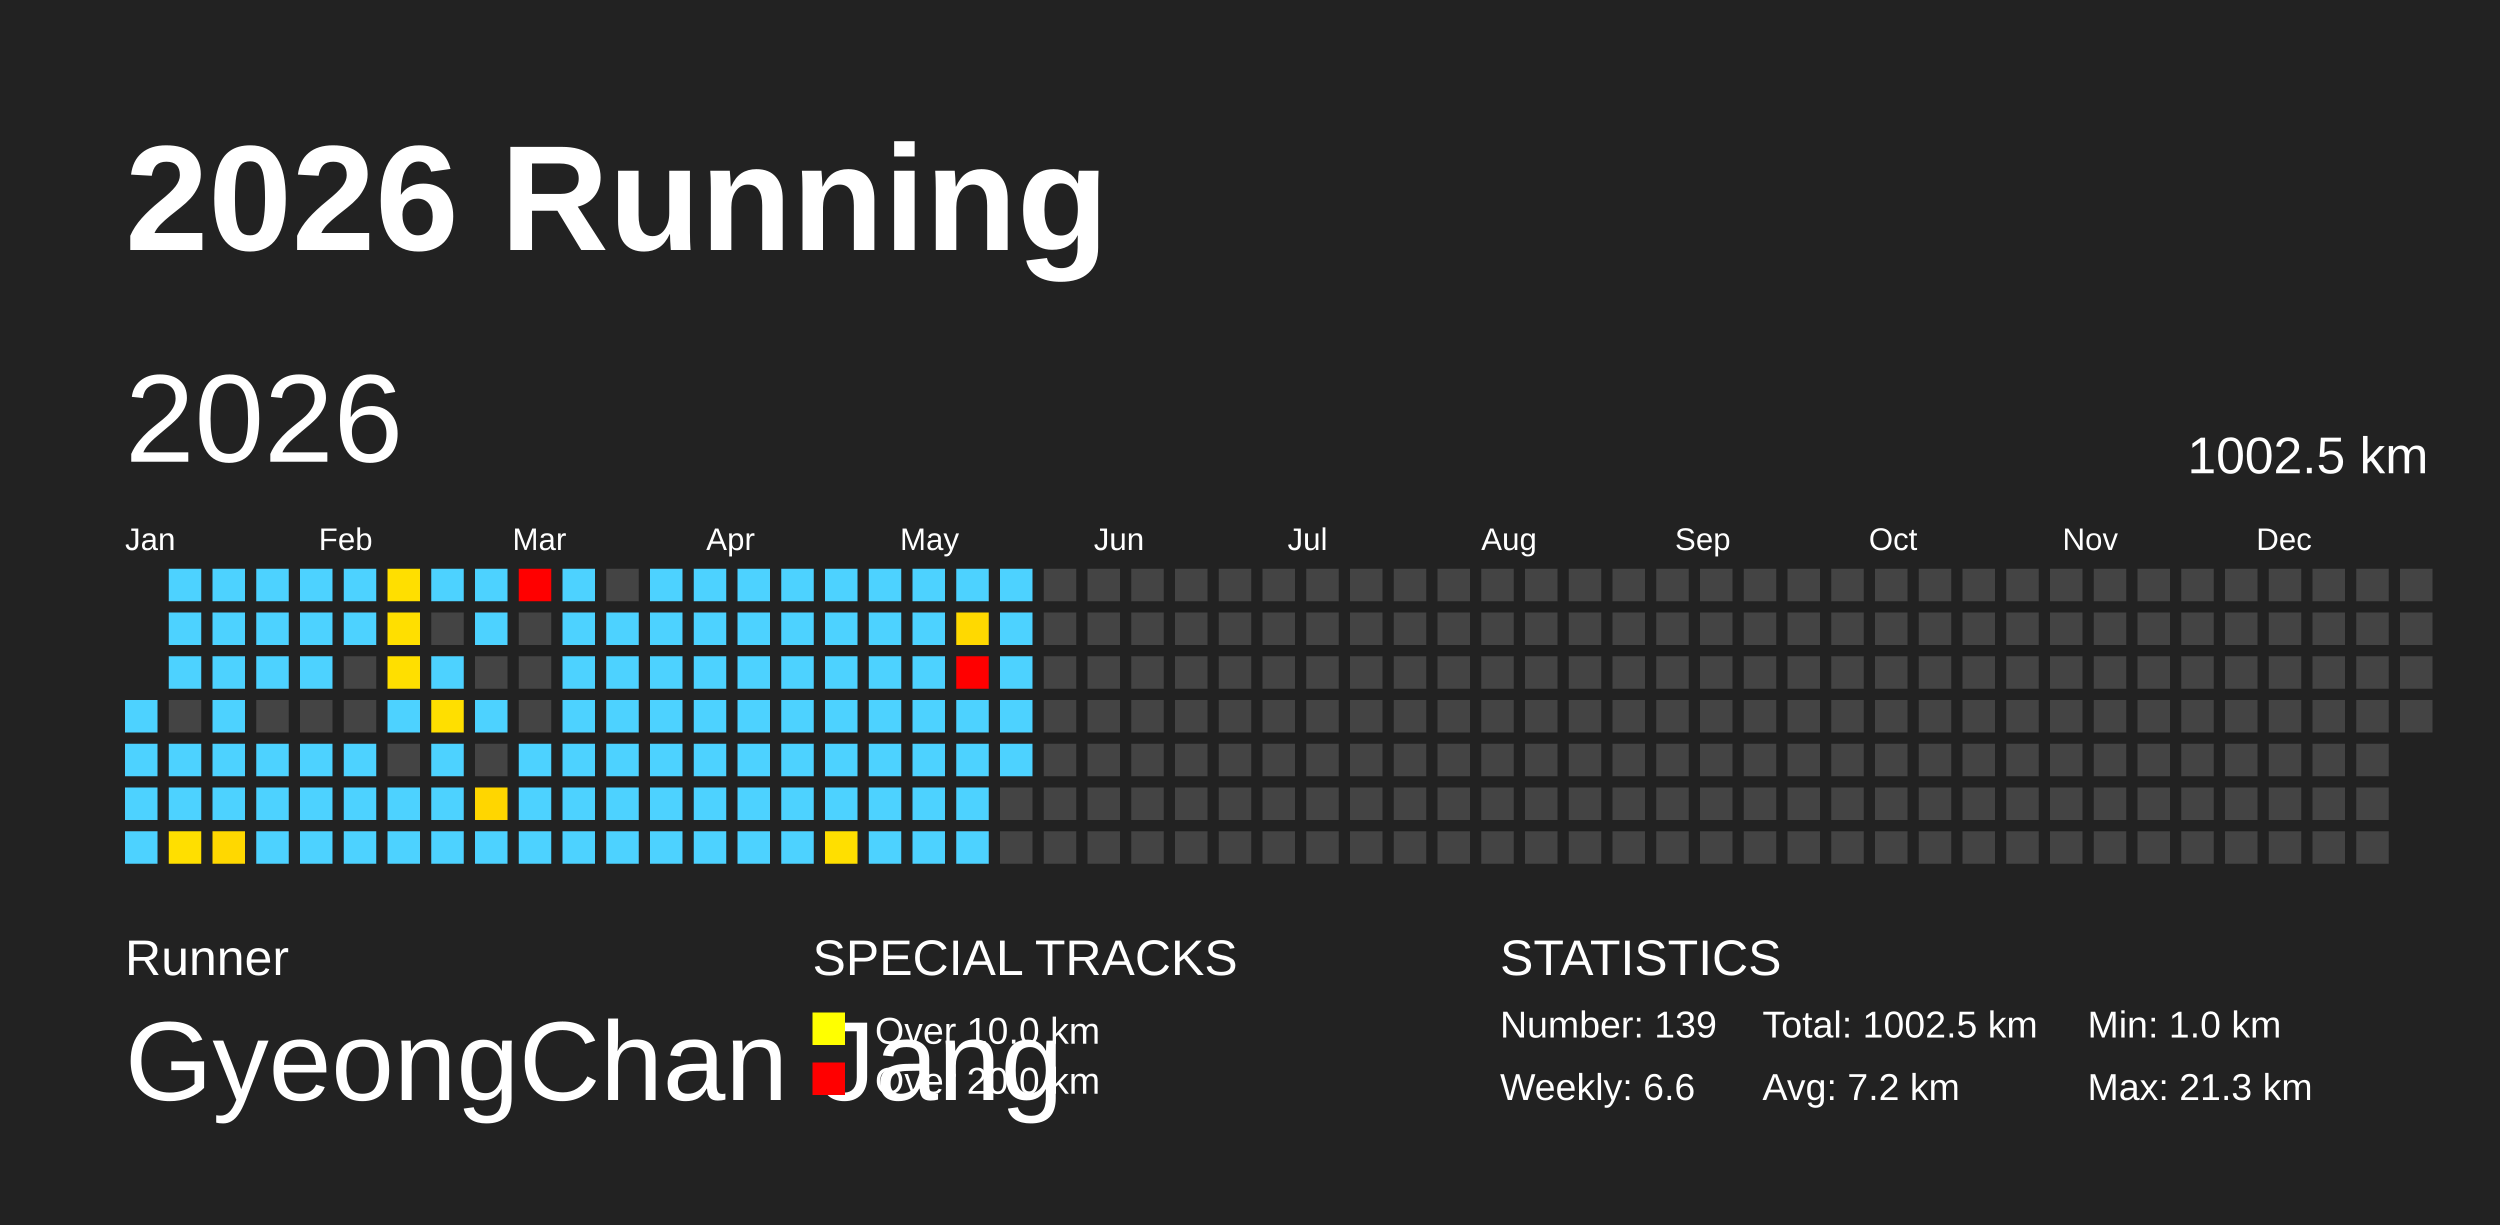
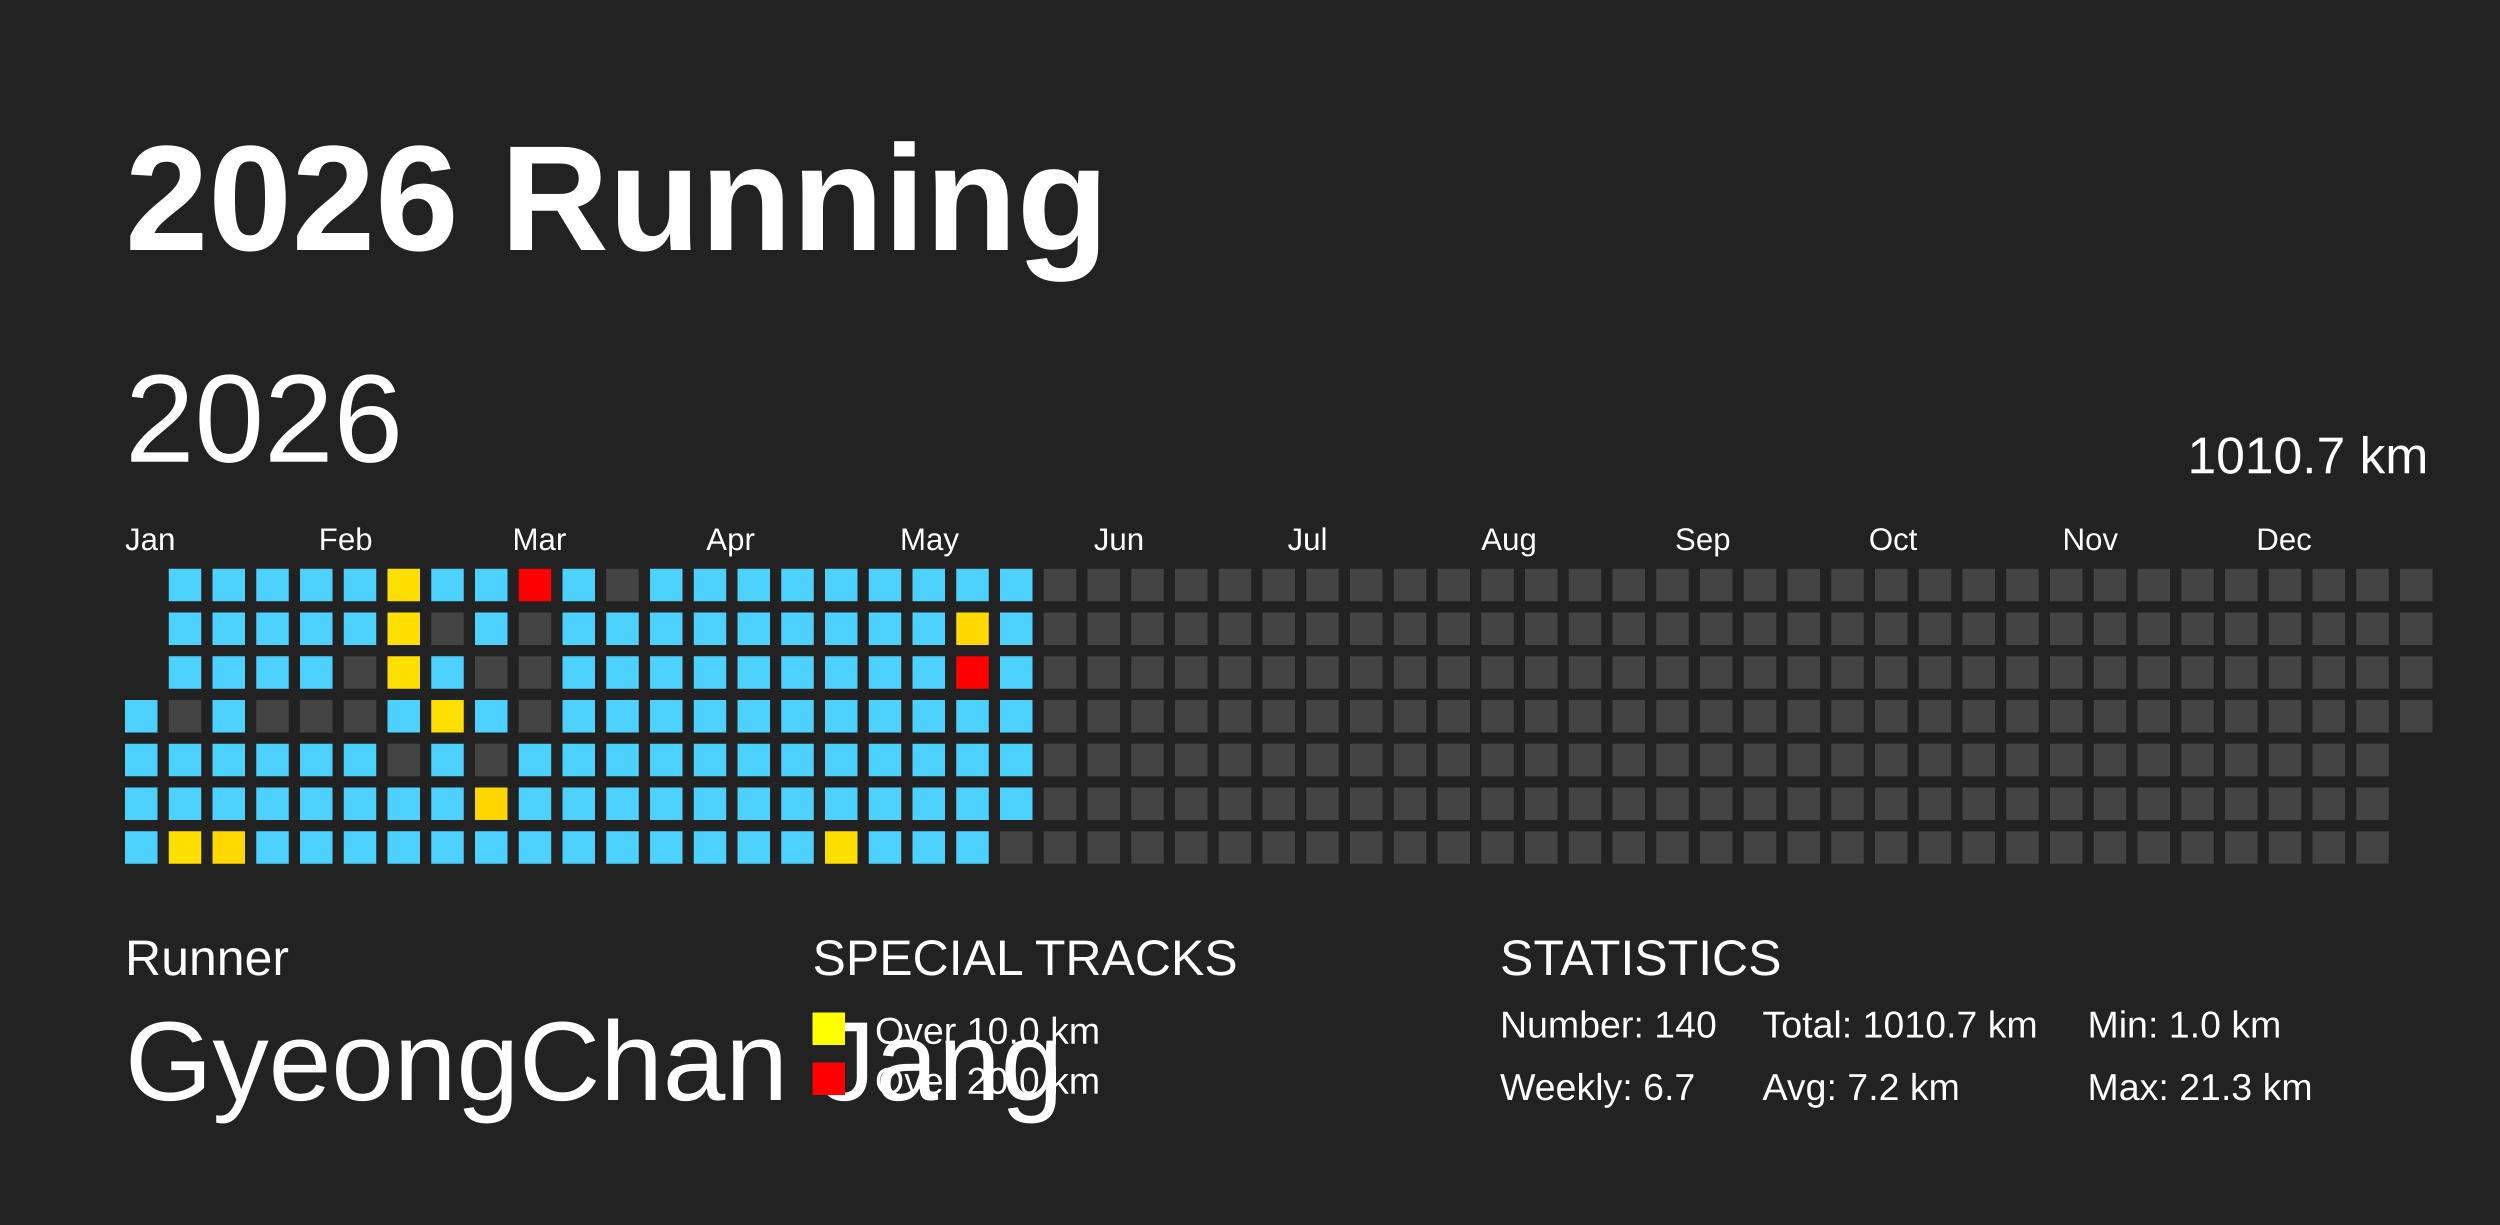
<svg xmlns="http://www.w3.org/2000/svg" baseProfile="full" height="98mm" version="1.1" viewBox="0,0,200,98" width="200mm">
  <defs />
  <rect fill="#222222" height="98" width="200" x="0" y="0" />
  <text fill="#FFFFFF" style="font-size:12px; font-family:Arial; font-weight:bold;" x="10" y="20">2026 Running</text>
  <text fill="#FFFFFF" style="font-size:4px; font-family:Arial" x="10" y="78">Runner</text>
  <text fill="#FFFFFF" style="font-size:9px; font-family:Arial" x="10" y="88">GyeongChan Jang</text>
  <text fill="#FFFFFF" style="font-size:4px; font-family:Arial" x="65" y="78">SPECIAL TRACKS</text>
  <rect fill="yellow" height="2.6" width="2.6" x="65" y="81" />
  <text fill="#FFFFFF" style="font-size:3px; font-family:Arial" x="70" y="83.5">Over 10.0 km</text>
  <rect fill="red" height="2.6" width="2.6" x="65" y="85" />
  <text fill="#FFFFFF" style="font-size:3px; font-family:Arial" x="70" y="87.5">Over 20.0 km</text>
  <text fill="#FFFFFF" style="font-size:4px; font-family:Arial" x="120" y="78">STATISTICS</text>
-   <text fill="#FFFFFF" style="font-size:3px; font-family:Arial" x="120" y="83">Number: 139</text>
-   <text fill="#FFFFFF" style="font-size:3px; font-family:Arial" x="120" y="88">Weekly: 6.6</text>
-   <text fill="#FFFFFF" style="font-size:3px; font-family:Arial" x="141" y="83">Total: 1002.5 km</text>
+   <text fill="#FFFFFF" style="font-size:3px; font-family:Arial" x="120" y="83">Number: 140</text>
+   <text fill="#FFFFFF" style="font-size:3px; font-family:Arial" x="120" y="88">Weekly: 6.7</text>
+   <text fill="#FFFFFF" style="font-size:3px; font-family:Arial" x="141" y="83">Total: 1010.7 km</text>
  <text fill="#FFFFFF" style="font-size:3px; font-family:Arial" x="141" y="88">Avg: 7.2 km</text>
  <text fill="#FFFFFF" style="font-size:3px; font-family:Arial" x="167" y="83">Min: 1.0 km</text>
  <text fill="#FFFFFF" style="font-size:3px; font-family:Arial" x="167" y="88">Max: 21.3 km</text>
  <text dominant-baseline="hanging" fill="#FFFFFF" style="font-size:10.0px; font-family:Arial;" x="10" y="30">2026</text>
-   <text dominant-baseline="hanging" fill="#FFFFFF" style="font-size:4.125px; font-family:Arial;" x="175" y="35">1002.5 km</text>
+   <text dominant-baseline="hanging" fill="#FFFFFF" style="font-size:4.125px; font-family:Arial;" x="175" y="35">1010.7 km</text>
  <text fill="#FFFFFF" style="font-size:2.5px; font-family:Arial" x="10.0" y="44">Jan</text>
  <text fill="#FFFFFF" style="font-size:2.5px; font-family:Arial" x="25.5" y="44">Feb</text>
  <text fill="#FFFFFF" style="font-size:2.5px; font-family:Arial" x="41.0" y="44">Mar</text>
  <text fill="#FFFFFF" style="font-size:2.5px; font-family:Arial" x="56.5" y="44">Apr</text>
  <text fill="#FFFFFF" style="font-size:2.5px; font-family:Arial" x="72.0" y="44">May</text>
  <text fill="#FFFFFF" style="font-size:2.5px; font-family:Arial" x="87.5" y="44">Jun</text>
  <text fill="#FFFFFF" style="font-size:2.5px; font-family:Arial" x="103.0" y="44">Jul</text>
  <text fill="#FFFFFF" style="font-size:2.5px; font-family:Arial" x="118.5" y="44">Aug</text>
  <text fill="#FFFFFF" style="font-size:2.5px; font-family:Arial" x="134.0" y="44">Sep</text>
  <text fill="#FFFFFF" style="font-size:2.5px; font-family:Arial" x="149.5" y="44">Oct</text>
  <text fill="#FFFFFF" style="font-size:2.5px; font-family:Arial" x="165.0" y="44">Nov</text>
  <text fill="#FFFFFF" style="font-size:2.5px; font-family:Arial" x="180.5" y="44">Dec</text>
  <rect fill="#4dd2ff" height="2.6" width="2.6" x="10.0" y="56.0" />
  <rect fill="#4dd2ff" height="2.6" width="2.6" x="10.0" y="59.5" />
  <rect fill="#4dd2ff" height="2.6" width="2.6" x="10.0" y="63.0" />
  <rect fill="#4dd2ff" height="2.6" width="2.6" x="10.0" y="66.5" />
  <rect fill="#4dd2ff" height="2.6" width="2.6" x="13.5" y="45.5" />
  <rect fill="#4dd2ff" height="2.6" width="2.6" x="13.5" y="49.0" />
  <rect fill="#4dd2ff" height="2.6" width="2.6" x="13.5" y="52.5" />
  <rect fill="#444444" height="2.6" width="2.6" x="13.5" y="56.0" />
  <rect fill="#4dd2ff" height="2.6" width="2.6" x="13.5" y="59.5" />
  <rect fill="#4dd2ff" height="2.6" width="2.6" x="13.5" y="63.0" />
  <rect fill="#ffdf00" height="2.6" width="2.6" x="13.5" y="66.5" />
  <rect fill="#4dd2ff" height="2.6" width="2.6" x="17.0" y="45.5" />
  <rect fill="#4dd2ff" height="2.6" width="2.6" x="17.0" y="49.0" />
  <rect fill="#4dd2ff" height="2.6" width="2.6" x="17.0" y="52.5" />
  <rect fill="#4dd2ff" height="2.6" width="2.6" x="17.0" y="56.0" />
  <rect fill="#4dd2ff" height="2.6" width="2.6" x="17.0" y="59.5" />
  <rect fill="#4dd2ff" height="2.6" width="2.6" x="17.0" y="63.0" />
  <rect fill="#ffd800" height="2.6" width="2.6" x="17.0" y="66.5" />
  <rect fill="#4dd2ff" height="2.6" width="2.6" x="20.5" y="45.5" />
  <rect fill="#4dd2ff" height="2.6" width="2.6" x="20.5" y="49.0" />
  <rect fill="#4dd2ff" height="2.6" width="2.6" x="20.5" y="52.5" />
  <rect fill="#444444" height="2.6" width="2.6" x="20.5" y="56.0" />
  <rect fill="#4dd2ff" height="2.6" width="2.6" x="20.5" y="59.5" />
  <rect fill="#4dd2ff" height="2.6" width="2.6" x="20.5" y="63.0" />
  <rect fill="#4dd2ff" height="2.6" width="2.6" x="20.5" y="66.5" />
  <rect fill="#4dd2ff" height="2.6" width="2.6" x="24.0" y="45.5" />
  <rect fill="#4dd2ff" height="2.6" width="2.6" x="24.0" y="49.0" />
  <rect fill="#4dd2ff" height="2.6" width="2.6" x="24.0" y="52.5" />
  <rect fill="#444444" height="2.6" width="2.6" x="24.0" y="56.0" />
  <rect fill="#4dd2ff" height="2.6" width="2.6" x="24.0" y="59.5" />
  <rect fill="#4dd2ff" height="2.6" width="2.6" x="24.0" y="63.0" />
  <rect fill="#4dd2ff" height="2.6" width="2.6" x="24.0" y="66.5" />
  <rect fill="#4dd2ff" height="2.6" width="2.6" x="27.5" y="45.5" />
  <rect fill="#4dd2ff" height="2.6" width="2.6" x="27.5" y="49.0" />
  <rect fill="#444444" height="2.6" width="2.6" x="27.5" y="52.5" />
  <rect fill="#444444" height="2.6" width="2.6" x="27.5" y="56.0" />
  <rect fill="#4dd2ff" height="2.6" width="2.6" x="27.5" y="59.5" />
  <rect fill="#4dd2ff" height="2.6" width="2.6" x="27.5" y="63.0" />
  <rect fill="#4dd2ff" height="2.6" width="2.6" x="27.5" y="66.5" />
  <rect fill="#ffdf00" height="2.6" width="2.6" x="31.0" y="45.5" />
  <rect fill="#ffdf00" height="2.6" width="2.6" x="31.0" y="49.0" />
  <rect fill="#ffdf00" height="2.6" width="2.6" x="31.0" y="52.5" />
  <rect fill="#4dd2ff" height="2.6" width="2.6" x="31.0" y="56.0" />
  <rect fill="#444444" height="2.6" width="2.6" x="31.0" y="59.5" />
  <rect fill="#4dd2ff" height="2.6" width="2.6" x="31.0" y="63.0" />
  <rect fill="#4dd2ff" height="2.6" width="2.6" x="31.0" y="66.5" />
  <rect fill="#4dd2ff" height="2.6" width="2.6" x="34.5" y="45.5" />
  <rect fill="#444444" height="2.6" width="2.6" x="34.5" y="49.0" />
  <rect fill="#4dd2ff" height="2.6" width="2.6" x="34.5" y="52.5" />
  <rect fill="#ffdf00" height="2.6" width="2.6" x="34.5" y="56.0" />
  <rect fill="#4dd2ff" height="2.6" width="2.6" x="34.5" y="59.5" />
  <rect fill="#4dd2ff" height="2.6" width="2.6" x="34.5" y="63.0" />
  <rect fill="#4dd2ff" height="2.6" width="2.6" x="34.5" y="66.5" />
  <rect fill="#4dd2ff" height="2.6" width="2.6" x="38.0" y="45.5" />
  <rect fill="#4dd2ff" height="2.6" width="2.6" x="38.0" y="49.0" />
  <rect fill="#444444" height="2.6" width="2.6" x="38.0" y="52.5" />
  <rect fill="#4dd2ff" height="2.6" width="2.6" x="38.0" y="56.0" />
  <rect fill="#444444" height="2.6" width="2.6" x="38.0" y="59.5" />
  <rect fill="#ffd600" height="2.6" width="2.6" x="38.0" y="63.0" />
  <rect fill="#4dd2ff" height="2.6" width="2.6" x="38.0" y="66.5" />
  <rect fill="red" height="2.6" width="2.6" x="41.5" y="45.5" />
  <rect fill="#444444" height="2.6" width="2.6" x="41.5" y="49.0" />
  <rect fill="#444444" height="2.6" width="2.6" x="41.5" y="52.5" />
  <rect fill="#444444" height="2.6" width="2.6" x="41.5" y="56.0" />
  <rect fill="#4dd2ff" height="2.6" width="2.6" x="41.5" y="59.5" />
  <rect fill="#4dd2ff" height="2.6" width="2.6" x="41.5" y="63.0" />
  <rect fill="#4dd2ff" height="2.6" width="2.6" x="41.5" y="66.5" />
  <rect fill="#4dd2ff" height="2.6" width="2.6" x="45.0" y="45.5" />
  <rect fill="#4dd2ff" height="2.6" width="2.6" x="45.0" y="49.0" />
  <rect fill="#4dd2ff" height="2.6" width="2.6" x="45.0" y="52.5" />
  <rect fill="#4dd2ff" height="2.6" width="2.6" x="45.0" y="56.0" />
  <rect fill="#4dd2ff" height="2.6" width="2.6" x="45.0" y="59.5" />
  <rect fill="#4dd2ff" height="2.6" width="2.6" x="45.0" y="63.0" />
  <rect fill="#4dd2ff" height="2.6" width="2.6" x="45.0" y="66.5" />
  <rect fill="#444444" height="2.6" width="2.6" x="48.5" y="45.5" />
  <rect fill="#4dd2ff" height="2.6" width="2.6" x="48.5" y="49.0" />
  <rect fill="#4dd2ff" height="2.6" width="2.6" x="48.5" y="52.5" />
  <rect fill="#4dd2ff" height="2.6" width="2.6" x="48.5" y="56.0" />
  <rect fill="#4dd2ff" height="2.6" width="2.6" x="48.5" y="59.5" />
  <rect fill="#4dd2ff" height="2.6" width="2.6" x="48.5" y="63.0" />
  <rect fill="#4dd2ff" height="2.6" width="2.6" x="48.5" y="66.5" />
  <rect fill="#4dd2ff" height="2.6" width="2.6" x="52.0" y="45.5" />
  <rect fill="#4dd2ff" height="2.6" width="2.6" x="52.0" y="49.0" />
  <rect fill="#4dd2ff" height="2.6" width="2.6" x="52.0" y="52.5" />
  <rect fill="#4dd2ff" height="2.6" width="2.6" x="52.0" y="56.0" />
  <rect fill="#4dd2ff" height="2.6" width="2.6" x="52.0" y="59.5" />
  <rect fill="#4dd2ff" height="2.6" width="2.6" x="52.0" y="63.0" />
  <rect fill="#4dd2ff" height="2.6" width="2.6" x="52.0" y="66.5" />
  <rect fill="#4dd2ff" height="2.6" width="2.6" x="55.5" y="45.5" />
  <rect fill="#4dd2ff" height="2.6" width="2.6" x="55.5" y="49.0" />
  <rect fill="#4dd2ff" height="2.6" width="2.6" x="55.5" y="52.5" />
  <rect fill="#4dd2ff" height="2.6" width="2.6" x="55.5" y="56.0" />
  <rect fill="#4dd2ff" height="2.6" width="2.6" x="55.5" y="59.5" />
  <rect fill="#4dd2ff" height="2.6" width="2.6" x="55.5" y="63.0" />
  <rect fill="#4dd2ff" height="2.6" width="2.6" x="55.5" y="66.5" />
  <rect fill="#4dd2ff" height="2.6" width="2.6" x="59.0" y="45.5" />
  <rect fill="#4dd2ff" height="2.6" width="2.6" x="59.0" y="49.0" />
  <rect fill="#4dd2ff" height="2.6" width="2.6" x="59.0" y="52.5" />
  <rect fill="#4dd2ff" height="2.6" width="2.6" x="59.0" y="56.0" />
  <rect fill="#4dd2ff" height="2.6" width="2.6" x="59.0" y="59.5" />
  <rect fill="#4dd2ff" height="2.6" width="2.6" x="59.0" y="63.0" />
  <rect fill="#4dd2ff" height="2.6" width="2.6" x="59.0" y="66.5" />
  <rect fill="#4dd2ff" height="2.6" width="2.6" x="62.5" y="45.5" />
  <rect fill="#4dd2ff" height="2.6" width="2.6" x="62.5" y="49.0" />
  <rect fill="#4dd2ff" height="2.6" width="2.6" x="62.5" y="52.5" />
  <rect fill="#4dd2ff" height="2.6" width="2.6" x="62.5" y="56.0" />
  <rect fill="#4dd2ff" height="2.6" width="2.6" x="62.5" y="59.5" />
  <rect fill="#4dd2ff" height="2.6" width="2.6" x="62.5" y="63.0" />
  <rect fill="#4dd2ff" height="2.6" width="2.6" x="62.5" y="66.5" />
  <rect fill="#4dd2ff" height="2.6" width="2.6" x="66.0" y="45.5" />
  <rect fill="#4dd2ff" height="2.6" width="2.6" x="66.0" y="49.0" />
  <rect fill="#4dd2ff" height="2.6" width="2.6" x="66.0" y="52.5" />
  <rect fill="#4dd2ff" height="2.6" width="2.6" x="66.0" y="56.0" />
  <rect fill="#4dd2ff" height="2.6" width="2.6" x="66.0" y="59.5" />
  <rect fill="#4dd2ff" height="2.6" width="2.6" x="66.0" y="63.0" />
  <rect fill="#ffdf00" height="2.6" width="2.6" x="66.0" y="66.5" />
  <rect fill="#4dd2ff" height="2.6" width="2.6" x="69.5" y="45.5" />
  <rect fill="#4dd2ff" height="2.6" width="2.6" x="69.5" y="49.0" />
  <rect fill="#4dd2ff" height="2.6" width="2.6" x="69.5" y="52.5" />
  <rect fill="#4dd2ff" height="2.6" width="2.6" x="69.5" y="56.0" />
  <rect fill="#4dd2ff" height="2.6" width="2.6" x="69.5" y="59.5" />
  <rect fill="#4dd2ff" height="2.6" width="2.6" x="69.5" y="63.0" />
  <rect fill="#4dd2ff" height="2.6" width="2.6" x="69.5" y="66.5" />
  <rect fill="#4dd2ff" height="2.6" width="2.6" x="73.0" y="45.5" />
  <rect fill="#4dd2ff" height="2.6" width="2.6" x="73.0" y="49.0" />
  <rect fill="#4dd2ff" height="2.6" width="2.6" x="73.0" y="52.5" />
  <rect fill="#4dd2ff" height="2.6" width="2.6" x="73.0" y="56.0" />
  <rect fill="#4dd2ff" height="2.6" width="2.6" x="73.0" y="59.5" />
  <rect fill="#4dd2ff" height="2.6" width="2.6" x="73.0" y="63.0" />
  <rect fill="#4dd2ff" height="2.6" width="2.6" x="73.0" y="66.5" />
  <rect fill="#4dd2ff" height="2.6" width="2.6" x="76.5" y="45.5" />
  <rect fill="#ffd900" height="2.6" width="2.6" x="76.5" y="49.0" />
  <rect fill="red" height="2.6" width="2.6" x="76.5" y="52.5" />
  <rect fill="#4dd2ff" height="2.6" width="2.6" x="76.5" y="56.0" />
  <rect fill="#4dd2ff" height="2.6" width="2.6" x="76.5" y="59.5" />
  <rect fill="#4dd2ff" height="2.6" width="2.6" x="76.5" y="63.0" />
  <rect fill="#4dd2ff" height="2.6" width="2.6" x="76.5" y="66.5" />
  <rect fill="#4dd2ff" height="2.6" width="2.6" x="80.0" y="45.5" />
  <rect fill="#4dd2ff" height="2.6" width="2.6" x="80.0" y="49.0" />
  <rect fill="#4dd2ff" height="2.6" width="2.6" x="80.0" y="52.5" />
  <rect fill="#4dd2ff" height="2.6" width="2.6" x="80.0" y="56.0" />
  <rect fill="#4dd2ff" height="2.6" width="2.6" x="80.0" y="59.5" />
-   <rect fill="#444444" height="2.6" width="2.6" x="80.0" y="63.0" />
+   <rect fill="#4dd2ff" height="2.6" width="2.6" x="80.0" y="63.0" />
  <rect fill="#444444" height="2.6" width="2.6" x="80.0" y="66.5" />
  <rect fill="#444444" height="2.6" width="2.6" x="83.5" y="45.5" />
  <rect fill="#444444" height="2.6" width="2.6" x="83.5" y="49.0" />
  <rect fill="#444444" height="2.6" width="2.6" x="83.5" y="52.5" />
  <rect fill="#444444" height="2.6" width="2.6" x="83.5" y="56.0" />
  <rect fill="#444444" height="2.6" width="2.6" x="83.5" y="59.5" />
  <rect fill="#444444" height="2.6" width="2.6" x="83.5" y="63.0" />
  <rect fill="#444444" height="2.6" width="2.6" x="83.5" y="66.5" />
  <rect fill="#444444" height="2.6" width="2.6" x="87.0" y="45.5" />
  <rect fill="#444444" height="2.6" width="2.6" x="87.0" y="49.0" />
  <rect fill="#444444" height="2.6" width="2.6" x="87.0" y="52.5" />
  <rect fill="#444444" height="2.6" width="2.6" x="87.0" y="56.0" />
  <rect fill="#444444" height="2.6" width="2.6" x="87.0" y="59.5" />
  <rect fill="#444444" height="2.6" width="2.6" x="87.0" y="63.0" />
  <rect fill="#444444" height="2.6" width="2.6" x="87.0" y="66.5" />
  <rect fill="#444444" height="2.6" width="2.6" x="90.5" y="45.5" />
  <rect fill="#444444" height="2.6" width="2.6" x="90.5" y="49.0" />
  <rect fill="#444444" height="2.6" width="2.6" x="90.5" y="52.5" />
  <rect fill="#444444" height="2.6" width="2.6" x="90.5" y="56.0" />
  <rect fill="#444444" height="2.6" width="2.6" x="90.5" y="59.5" />
  <rect fill="#444444" height="2.6" width="2.6" x="90.5" y="63.0" />
  <rect fill="#444444" height="2.6" width="2.6" x="90.5" y="66.5" />
  <rect fill="#444444" height="2.6" width="2.6" x="94.0" y="45.5" />
  <rect fill="#444444" height="2.6" width="2.6" x="94.0" y="49.0" />
  <rect fill="#444444" height="2.6" width="2.6" x="94.0" y="52.5" />
  <rect fill="#444444" height="2.6" width="2.6" x="94.0" y="56.0" />
  <rect fill="#444444" height="2.6" width="2.6" x="94.0" y="59.5" />
  <rect fill="#444444" height="2.6" width="2.6" x="94.0" y="63.0" />
  <rect fill="#444444" height="2.6" width="2.6" x="94.0" y="66.5" />
  <rect fill="#444444" height="2.6" width="2.6" x="97.5" y="45.5" />
  <rect fill="#444444" height="2.6" width="2.6" x="97.5" y="49.0" />
  <rect fill="#444444" height="2.6" width="2.6" x="97.5" y="52.5" />
  <rect fill="#444444" height="2.6" width="2.6" x="97.5" y="56.0" />
  <rect fill="#444444" height="2.6" width="2.6" x="97.5" y="59.5" />
  <rect fill="#444444" height="2.6" width="2.6" x="97.5" y="63.0" />
  <rect fill="#444444" height="2.6" width="2.6" x="97.5" y="66.5" />
  <rect fill="#444444" height="2.6" width="2.6" x="101.0" y="45.5" />
  <rect fill="#444444" height="2.6" width="2.6" x="101.0" y="49.0" />
  <rect fill="#444444" height="2.6" width="2.6" x="101.0" y="52.5" />
  <rect fill="#444444" height="2.6" width="2.6" x="101.0" y="56.0" />
  <rect fill="#444444" height="2.6" width="2.6" x="101.0" y="59.5" />
  <rect fill="#444444" height="2.6" width="2.6" x="101.0" y="63.0" />
  <rect fill="#444444" height="2.6" width="2.6" x="101.0" y="66.5" />
  <rect fill="#444444" height="2.6" width="2.6" x="104.5" y="45.5" />
  <rect fill="#444444" height="2.6" width="2.6" x="104.5" y="49.0" />
  <rect fill="#444444" height="2.6" width="2.6" x="104.5" y="52.5" />
  <rect fill="#444444" height="2.6" width="2.6" x="104.5" y="56.0" />
  <rect fill="#444444" height="2.6" width="2.6" x="104.5" y="59.5" />
  <rect fill="#444444" height="2.6" width="2.6" x="104.5" y="63.0" />
  <rect fill="#444444" height="2.6" width="2.6" x="104.5" y="66.5" />
  <rect fill="#444444" height="2.6" width="2.6" x="108.0" y="45.5" />
  <rect fill="#444444" height="2.6" width="2.6" x="108.0" y="49.0" />
  <rect fill="#444444" height="2.6" width="2.6" x="108.0" y="52.5" />
  <rect fill="#444444" height="2.6" width="2.6" x="108.0" y="56.0" />
  <rect fill="#444444" height="2.6" width="2.6" x="108.0" y="59.5" />
  <rect fill="#444444" height="2.6" width="2.6" x="108.0" y="63.0" />
  <rect fill="#444444" height="2.6" width="2.6" x="108.0" y="66.5" />
  <rect fill="#444444" height="2.6" width="2.6" x="111.5" y="45.5" />
  <rect fill="#444444" height="2.6" width="2.6" x="111.5" y="49.0" />
  <rect fill="#444444" height="2.6" width="2.6" x="111.5" y="52.5" />
  <rect fill="#444444" height="2.6" width="2.6" x="111.5" y="56.0" />
  <rect fill="#444444" height="2.6" width="2.6" x="111.5" y="59.5" />
  <rect fill="#444444" height="2.6" width="2.6" x="111.5" y="63.0" />
  <rect fill="#444444" height="2.6" width="2.6" x="111.5" y="66.5" />
  <rect fill="#444444" height="2.6" width="2.6" x="115.0" y="45.5" />
  <rect fill="#444444" height="2.6" width="2.6" x="115.0" y="49.0" />
  <rect fill="#444444" height="2.6" width="2.6" x="115.0" y="52.5" />
  <rect fill="#444444" height="2.6" width="2.6" x="115.0" y="56.0" />
  <rect fill="#444444" height="2.6" width="2.6" x="115.0" y="59.5" />
  <rect fill="#444444" height="2.6" width="2.6" x="115.0" y="63.0" />
  <rect fill="#444444" height="2.6" width="2.6" x="115.0" y="66.5" />
  <rect fill="#444444" height="2.6" width="2.6" x="118.5" y="45.5" />
  <rect fill="#444444" height="2.6" width="2.6" x="118.5" y="49.0" />
  <rect fill="#444444" height="2.6" width="2.6" x="118.5" y="52.5" />
  <rect fill="#444444" height="2.6" width="2.6" x="118.5" y="56.0" />
  <rect fill="#444444" height="2.6" width="2.6" x="118.5" y="59.5" />
  <rect fill="#444444" height="2.6" width="2.6" x="118.5" y="63.0" />
  <rect fill="#444444" height="2.6" width="2.6" x="118.5" y="66.5" />
  <rect fill="#444444" height="2.6" width="2.6" x="122.0" y="45.5" />
  <rect fill="#444444" height="2.6" width="2.6" x="122.0" y="49.0" />
  <rect fill="#444444" height="2.6" width="2.6" x="122.0" y="52.5" />
  <rect fill="#444444" height="2.6" width="2.6" x="122.0" y="56.0" />
  <rect fill="#444444" height="2.6" width="2.6" x="122.0" y="59.5" />
  <rect fill="#444444" height="2.6" width="2.6" x="122.0" y="63.0" />
  <rect fill="#444444" height="2.6" width="2.6" x="122.0" y="66.5" />
  <rect fill="#444444" height="2.6" width="2.6" x="125.5" y="45.5" />
  <rect fill="#444444" height="2.6" width="2.6" x="125.5" y="49.0" />
  <rect fill="#444444" height="2.6" width="2.6" x="125.5" y="52.5" />
  <rect fill="#444444" height="2.6" width="2.6" x="125.5" y="56.0" />
  <rect fill="#444444" height="2.6" width="2.6" x="125.5" y="59.5" />
  <rect fill="#444444" height="2.6" width="2.6" x="125.5" y="63.0" />
  <rect fill="#444444" height="2.6" width="2.6" x="125.5" y="66.5" />
  <rect fill="#444444" height="2.6" width="2.6" x="129.0" y="45.5" />
  <rect fill="#444444" height="2.6" width="2.6" x="129.0" y="49.0" />
  <rect fill="#444444" height="2.6" width="2.6" x="129.0" y="52.5" />
  <rect fill="#444444" height="2.6" width="2.6" x="129.0" y="56.0" />
  <rect fill="#444444" height="2.6" width="2.6" x="129.0" y="59.5" />
  <rect fill="#444444" height="2.6" width="2.6" x="129.0" y="63.0" />
  <rect fill="#444444" height="2.6" width="2.6" x="129.0" y="66.5" />
  <rect fill="#444444" height="2.6" width="2.6" x="132.5" y="45.5" />
  <rect fill="#444444" height="2.6" width="2.6" x="132.5" y="49.0" />
  <rect fill="#444444" height="2.6" width="2.6" x="132.5" y="52.5" />
  <rect fill="#444444" height="2.6" width="2.6" x="132.5" y="56.0" />
  <rect fill="#444444" height="2.6" width="2.6" x="132.5" y="59.5" />
  <rect fill="#444444" height="2.6" width="2.6" x="132.5" y="63.0" />
  <rect fill="#444444" height="2.6" width="2.6" x="132.5" y="66.5" />
  <rect fill="#444444" height="2.6" width="2.6" x="136.0" y="45.5" />
  <rect fill="#444444" height="2.6" width="2.6" x="136.0" y="49.0" />
  <rect fill="#444444" height="2.6" width="2.6" x="136.0" y="52.5" />
  <rect fill="#444444" height="2.6" width="2.6" x="136.0" y="56.0" />
  <rect fill="#444444" height="2.6" width="2.6" x="136.0" y="59.5" />
  <rect fill="#444444" height="2.6" width="2.6" x="136.0" y="63.0" />
  <rect fill="#444444" height="2.6" width="2.6" x="136.0" y="66.5" />
  <rect fill="#444444" height="2.6" width="2.6" x="139.5" y="45.5" />
  <rect fill="#444444" height="2.6" width="2.6" x="139.5" y="49.0" />
  <rect fill="#444444" height="2.6" width="2.6" x="139.5" y="52.5" />
  <rect fill="#444444" height="2.6" width="2.6" x="139.5" y="56.0" />
  <rect fill="#444444" height="2.6" width="2.6" x="139.5" y="59.5" />
  <rect fill="#444444" height="2.6" width="2.6" x="139.5" y="63.0" />
  <rect fill="#444444" height="2.6" width="2.6" x="139.5" y="66.5" />
  <rect fill="#444444" height="2.6" width="2.6" x="143.0" y="45.5" />
  <rect fill="#444444" height="2.6" width="2.6" x="143.0" y="49.0" />
  <rect fill="#444444" height="2.6" width="2.6" x="143.0" y="52.5" />
  <rect fill="#444444" height="2.6" width="2.6" x="143.0" y="56.0" />
  <rect fill="#444444" height="2.6" width="2.6" x="143.0" y="59.5" />
  <rect fill="#444444" height="2.6" width="2.6" x="143.0" y="63.0" />
  <rect fill="#444444" height="2.6" width="2.6" x="143.0" y="66.5" />
  <rect fill="#444444" height="2.6" width="2.6" x="146.5" y="45.5" />
  <rect fill="#444444" height="2.6" width="2.6" x="146.5" y="49.0" />
  <rect fill="#444444" height="2.6" width="2.6" x="146.5" y="52.5" />
  <rect fill="#444444" height="2.6" width="2.6" x="146.5" y="56.0" />
  <rect fill="#444444" height="2.6" width="2.6" x="146.5" y="59.5" />
  <rect fill="#444444" height="2.6" width="2.6" x="146.5" y="63.0" />
  <rect fill="#444444" height="2.6" width="2.6" x="146.5" y="66.5" />
  <rect fill="#444444" height="2.6" width="2.6" x="150.0" y="45.5" />
  <rect fill="#444444" height="2.6" width="2.6" x="150.0" y="49.0" />
  <rect fill="#444444" height="2.6" width="2.6" x="150.0" y="52.5" />
  <rect fill="#444444" height="2.6" width="2.6" x="150.0" y="56.0" />
  <rect fill="#444444" height="2.6" width="2.6" x="150.0" y="59.5" />
  <rect fill="#444444" height="2.6" width="2.6" x="150.0" y="63.0" />
  <rect fill="#444444" height="2.6" width="2.6" x="150.0" y="66.5" />
  <rect fill="#444444" height="2.6" width="2.6" x="153.5" y="45.5" />
  <rect fill="#444444" height="2.6" width="2.6" x="153.5" y="49.0" />
  <rect fill="#444444" height="2.6" width="2.6" x="153.5" y="52.5" />
  <rect fill="#444444" height="2.6" width="2.6" x="153.5" y="56.0" />
  <rect fill="#444444" height="2.6" width="2.6" x="153.5" y="59.5" />
  <rect fill="#444444" height="2.6" width="2.6" x="153.5" y="63.0" />
  <rect fill="#444444" height="2.6" width="2.6" x="153.5" y="66.5" />
  <rect fill="#444444" height="2.6" width="2.6" x="157.0" y="45.5" />
  <rect fill="#444444" height="2.6" width="2.6" x="157.0" y="49.0" />
  <rect fill="#444444" height="2.6" width="2.6" x="157.0" y="52.5" />
  <rect fill="#444444" height="2.6" width="2.6" x="157.0" y="56.0" />
  <rect fill="#444444" height="2.6" width="2.6" x="157.0" y="59.5" />
  <rect fill="#444444" height="2.6" width="2.6" x="157.0" y="63.0" />
  <rect fill="#444444" height="2.6" width="2.6" x="157.0" y="66.5" />
  <rect fill="#444444" height="2.6" width="2.6" x="160.5" y="45.5" />
  <rect fill="#444444" height="2.6" width="2.6" x="160.5" y="49.0" />
  <rect fill="#444444" height="2.6" width="2.6" x="160.5" y="52.5" />
  <rect fill="#444444" height="2.6" width="2.6" x="160.5" y="56.0" />
  <rect fill="#444444" height="2.6" width="2.6" x="160.5" y="59.5" />
  <rect fill="#444444" height="2.6" width="2.6" x="160.5" y="63.0" />
  <rect fill="#444444" height="2.6" width="2.6" x="160.5" y="66.5" />
  <rect fill="#444444" height="2.6" width="2.6" x="164.0" y="45.5" />
  <rect fill="#444444" height="2.6" width="2.6" x="164.0" y="49.0" />
  <rect fill="#444444" height="2.6" width="2.6" x="164.0" y="52.5" />
  <rect fill="#444444" height="2.6" width="2.6" x="164.0" y="56.0" />
  <rect fill="#444444" height="2.6" width="2.6" x="164.0" y="59.5" />
  <rect fill="#444444" height="2.6" width="2.6" x="164.0" y="63.0" />
  <rect fill="#444444" height="2.6" width="2.6" x="164.0" y="66.5" />
  <rect fill="#444444" height="2.6" width="2.6" x="167.5" y="45.5" />
  <rect fill="#444444" height="2.6" width="2.6" x="167.5" y="49.0" />
  <rect fill="#444444" height="2.6" width="2.6" x="167.5" y="52.5" />
  <rect fill="#444444" height="2.6" width="2.6" x="167.5" y="56.0" />
  <rect fill="#444444" height="2.6" width="2.6" x="167.5" y="59.5" />
  <rect fill="#444444" height="2.6" width="2.6" x="167.5" y="63.0" />
  <rect fill="#444444" height="2.6" width="2.6" x="167.5" y="66.5" />
  <rect fill="#444444" height="2.6" width="2.6" x="171.0" y="45.5" />
  <rect fill="#444444" height="2.6" width="2.6" x="171.0" y="49.0" />
  <rect fill="#444444" height="2.6" width="2.6" x="171.0" y="52.5" />
  <rect fill="#444444" height="2.6" width="2.6" x="171.0" y="56.0" />
  <rect fill="#444444" height="2.6" width="2.6" x="171.0" y="59.5" />
  <rect fill="#444444" height="2.6" width="2.6" x="171.0" y="63.0" />
  <rect fill="#444444" height="2.6" width="2.6" x="171.0" y="66.5" />
  <rect fill="#444444" height="2.6" width="2.6" x="174.5" y="45.5" />
  <rect fill="#444444" height="2.6" width="2.6" x="174.5" y="49.0" />
  <rect fill="#444444" height="2.6" width="2.6" x="174.5" y="52.5" />
  <rect fill="#444444" height="2.6" width="2.6" x="174.5" y="56.0" />
  <rect fill="#444444" height="2.6" width="2.6" x="174.5" y="59.5" />
  <rect fill="#444444" height="2.6" width="2.6" x="174.5" y="63.0" />
  <rect fill="#444444" height="2.6" width="2.6" x="174.5" y="66.5" />
  <rect fill="#444444" height="2.6" width="2.6" x="178.0" y="45.5" />
  <rect fill="#444444" height="2.6" width="2.6" x="178.0" y="49.0" />
  <rect fill="#444444" height="2.6" width="2.6" x="178.0" y="52.5" />
  <rect fill="#444444" height="2.6" width="2.6" x="178.0" y="56.0" />
  <rect fill="#444444" height="2.6" width="2.6" x="178.0" y="59.5" />
  <rect fill="#444444" height="2.6" width="2.6" x="178.0" y="63.0" />
  <rect fill="#444444" height="2.6" width="2.6" x="178.0" y="66.5" />
  <rect fill="#444444" height="2.6" width="2.6" x="181.5" y="45.5" />
  <rect fill="#444444" height="2.6" width="2.6" x="181.5" y="49.0" />
  <rect fill="#444444" height="2.6" width="2.6" x="181.5" y="52.5" />
  <rect fill="#444444" height="2.6" width="2.6" x="181.5" y="56.0" />
  <rect fill="#444444" height="2.6" width="2.6" x="181.5" y="59.5" />
  <rect fill="#444444" height="2.6" width="2.6" x="181.5" y="63.0" />
  <rect fill="#444444" height="2.6" width="2.6" x="181.5" y="66.5" />
  <rect fill="#444444" height="2.6" width="2.6" x="185.0" y="45.5" />
  <rect fill="#444444" height="2.6" width="2.6" x="185.0" y="49.0" />
  <rect fill="#444444" height="2.6" width="2.6" x="185.0" y="52.5" />
  <rect fill="#444444" height="2.6" width="2.6" x="185.0" y="56.0" />
  <rect fill="#444444" height="2.6" width="2.6" x="185.0" y="59.5" />
  <rect fill="#444444" height="2.6" width="2.6" x="185.0" y="63.0" />
  <rect fill="#444444" height="2.6" width="2.6" x="185.0" y="66.5" />
  <rect fill="#444444" height="2.6" width="2.6" x="188.5" y="45.5" />
  <rect fill="#444444" height="2.6" width="2.6" x="188.5" y="49.0" />
  <rect fill="#444444" height="2.6" width="2.6" x="188.5" y="52.5" />
  <rect fill="#444444" height="2.6" width="2.6" x="188.5" y="56.0" />
  <rect fill="#444444" height="2.6" width="2.6" x="188.5" y="59.5" />
  <rect fill="#444444" height="2.6" width="2.6" x="188.5" y="63.0" />
  <rect fill="#444444" height="2.6" width="2.6" x="188.5" y="66.5" />
  <rect fill="#444444" height="2.6" width="2.6" x="192.0" y="45.5" />
  <rect fill="#444444" height="2.6" width="2.6" x="192.0" y="49.0" />
  <rect fill="#444444" height="2.6" width="2.6" x="192.0" y="52.5" />
  <rect fill="#444444" height="2.6" width="2.6" x="192.0" y="56.0" />
</svg>
